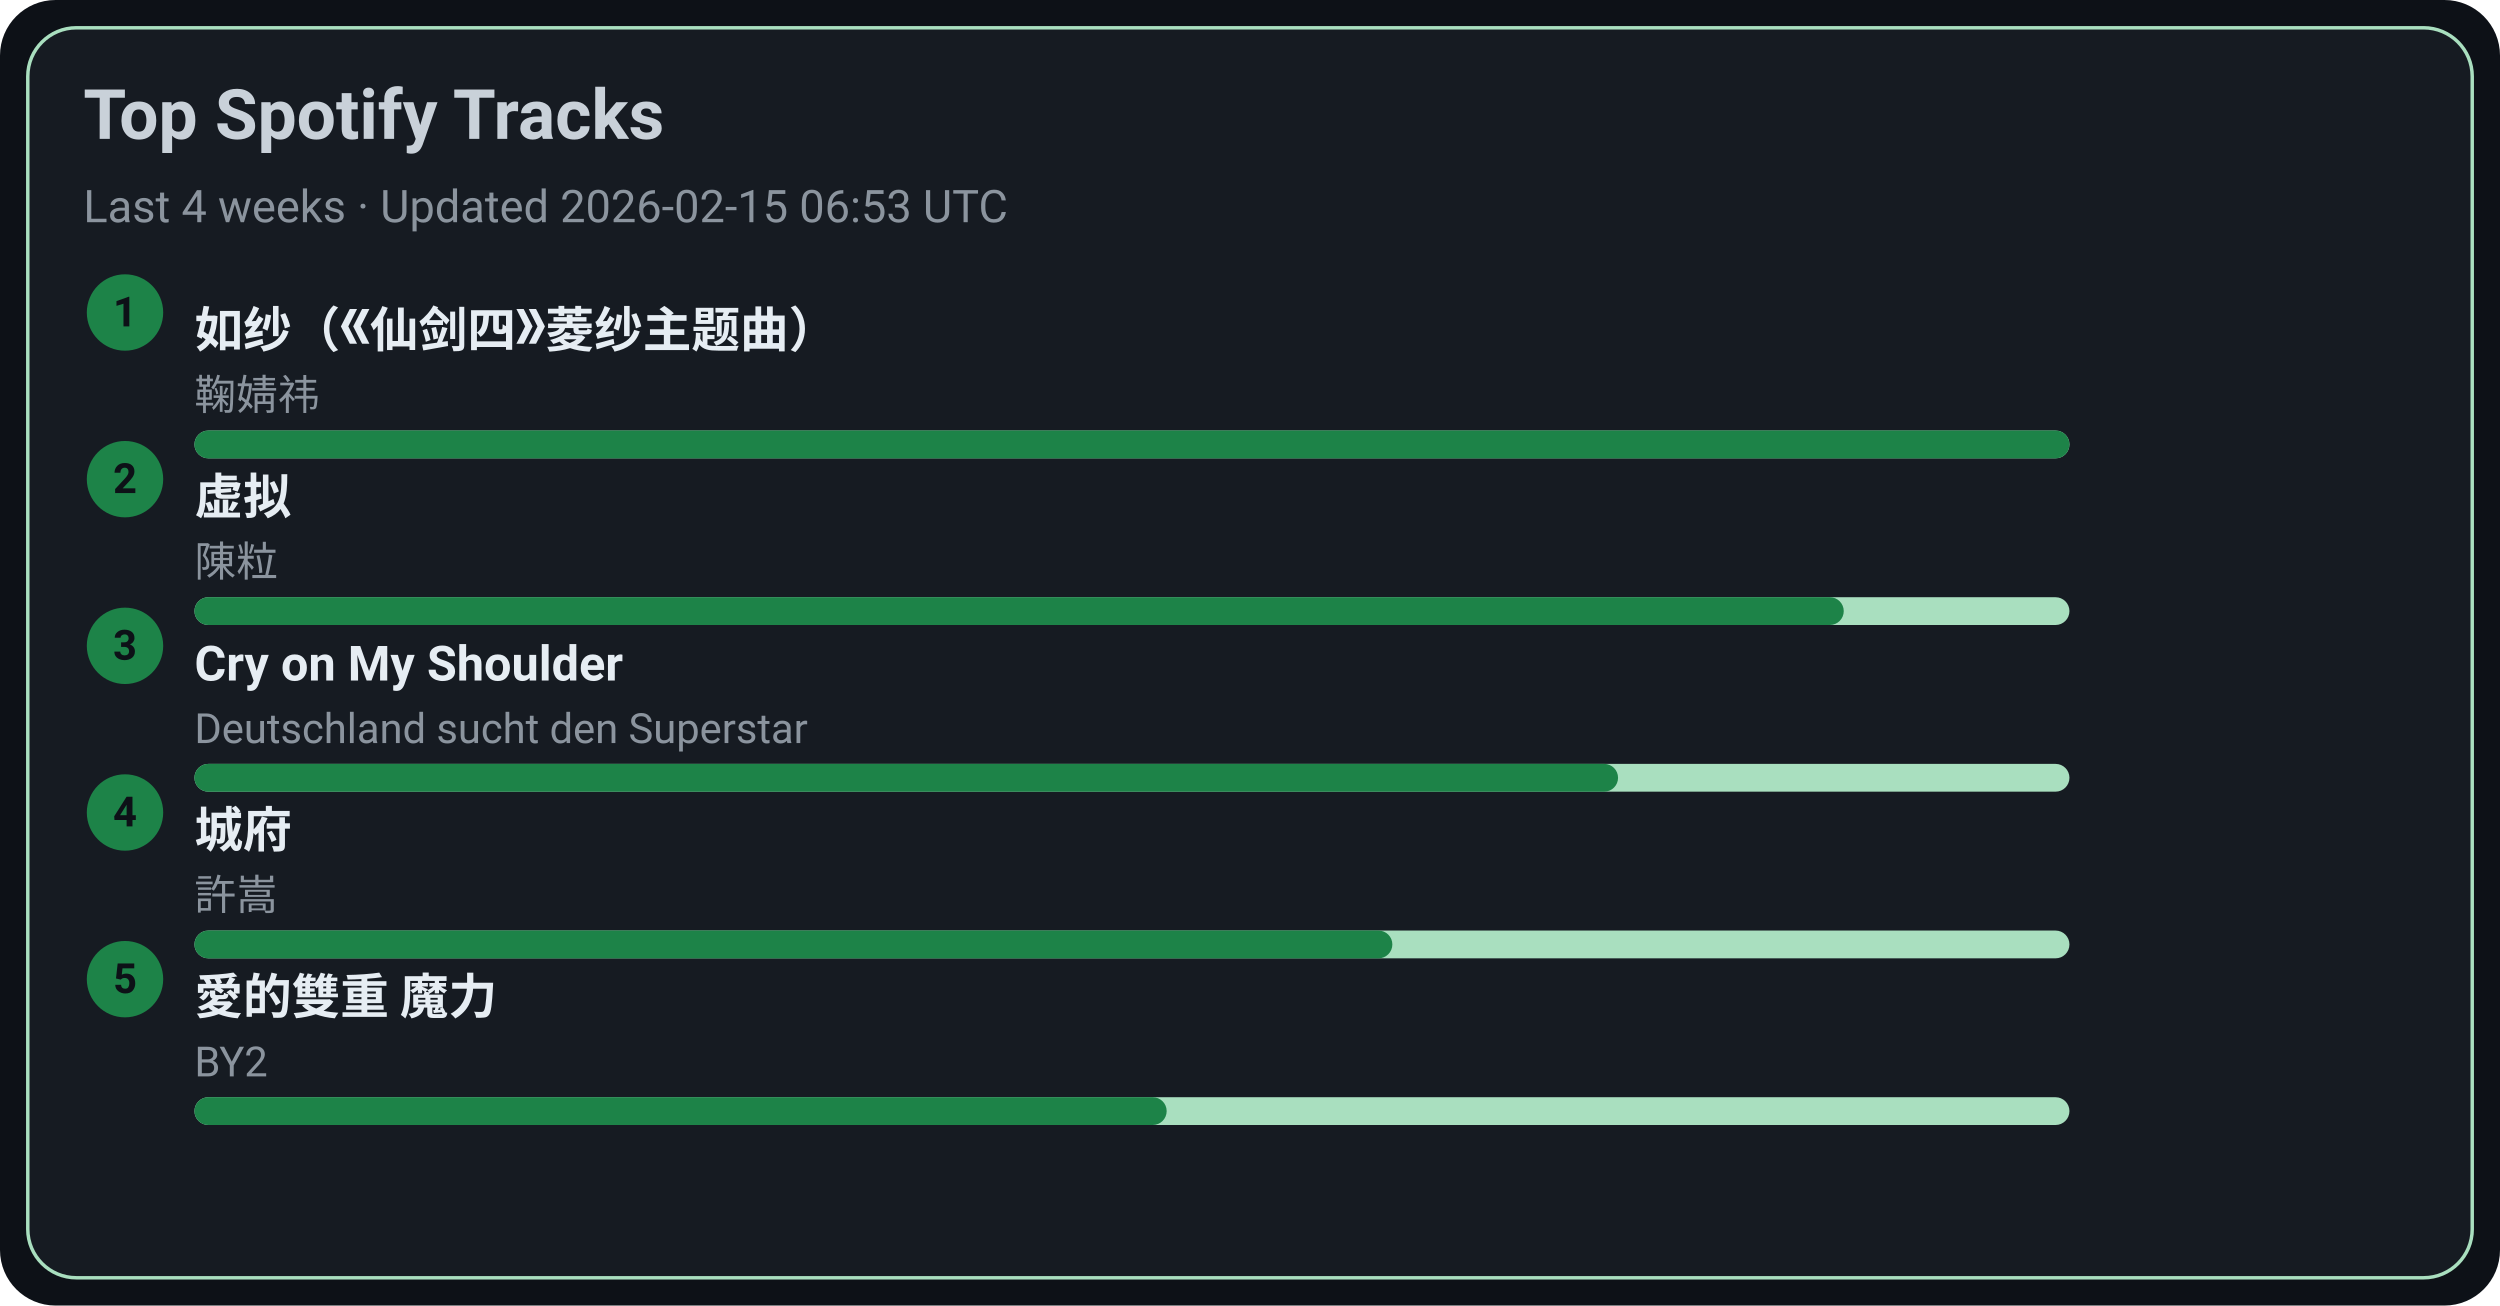
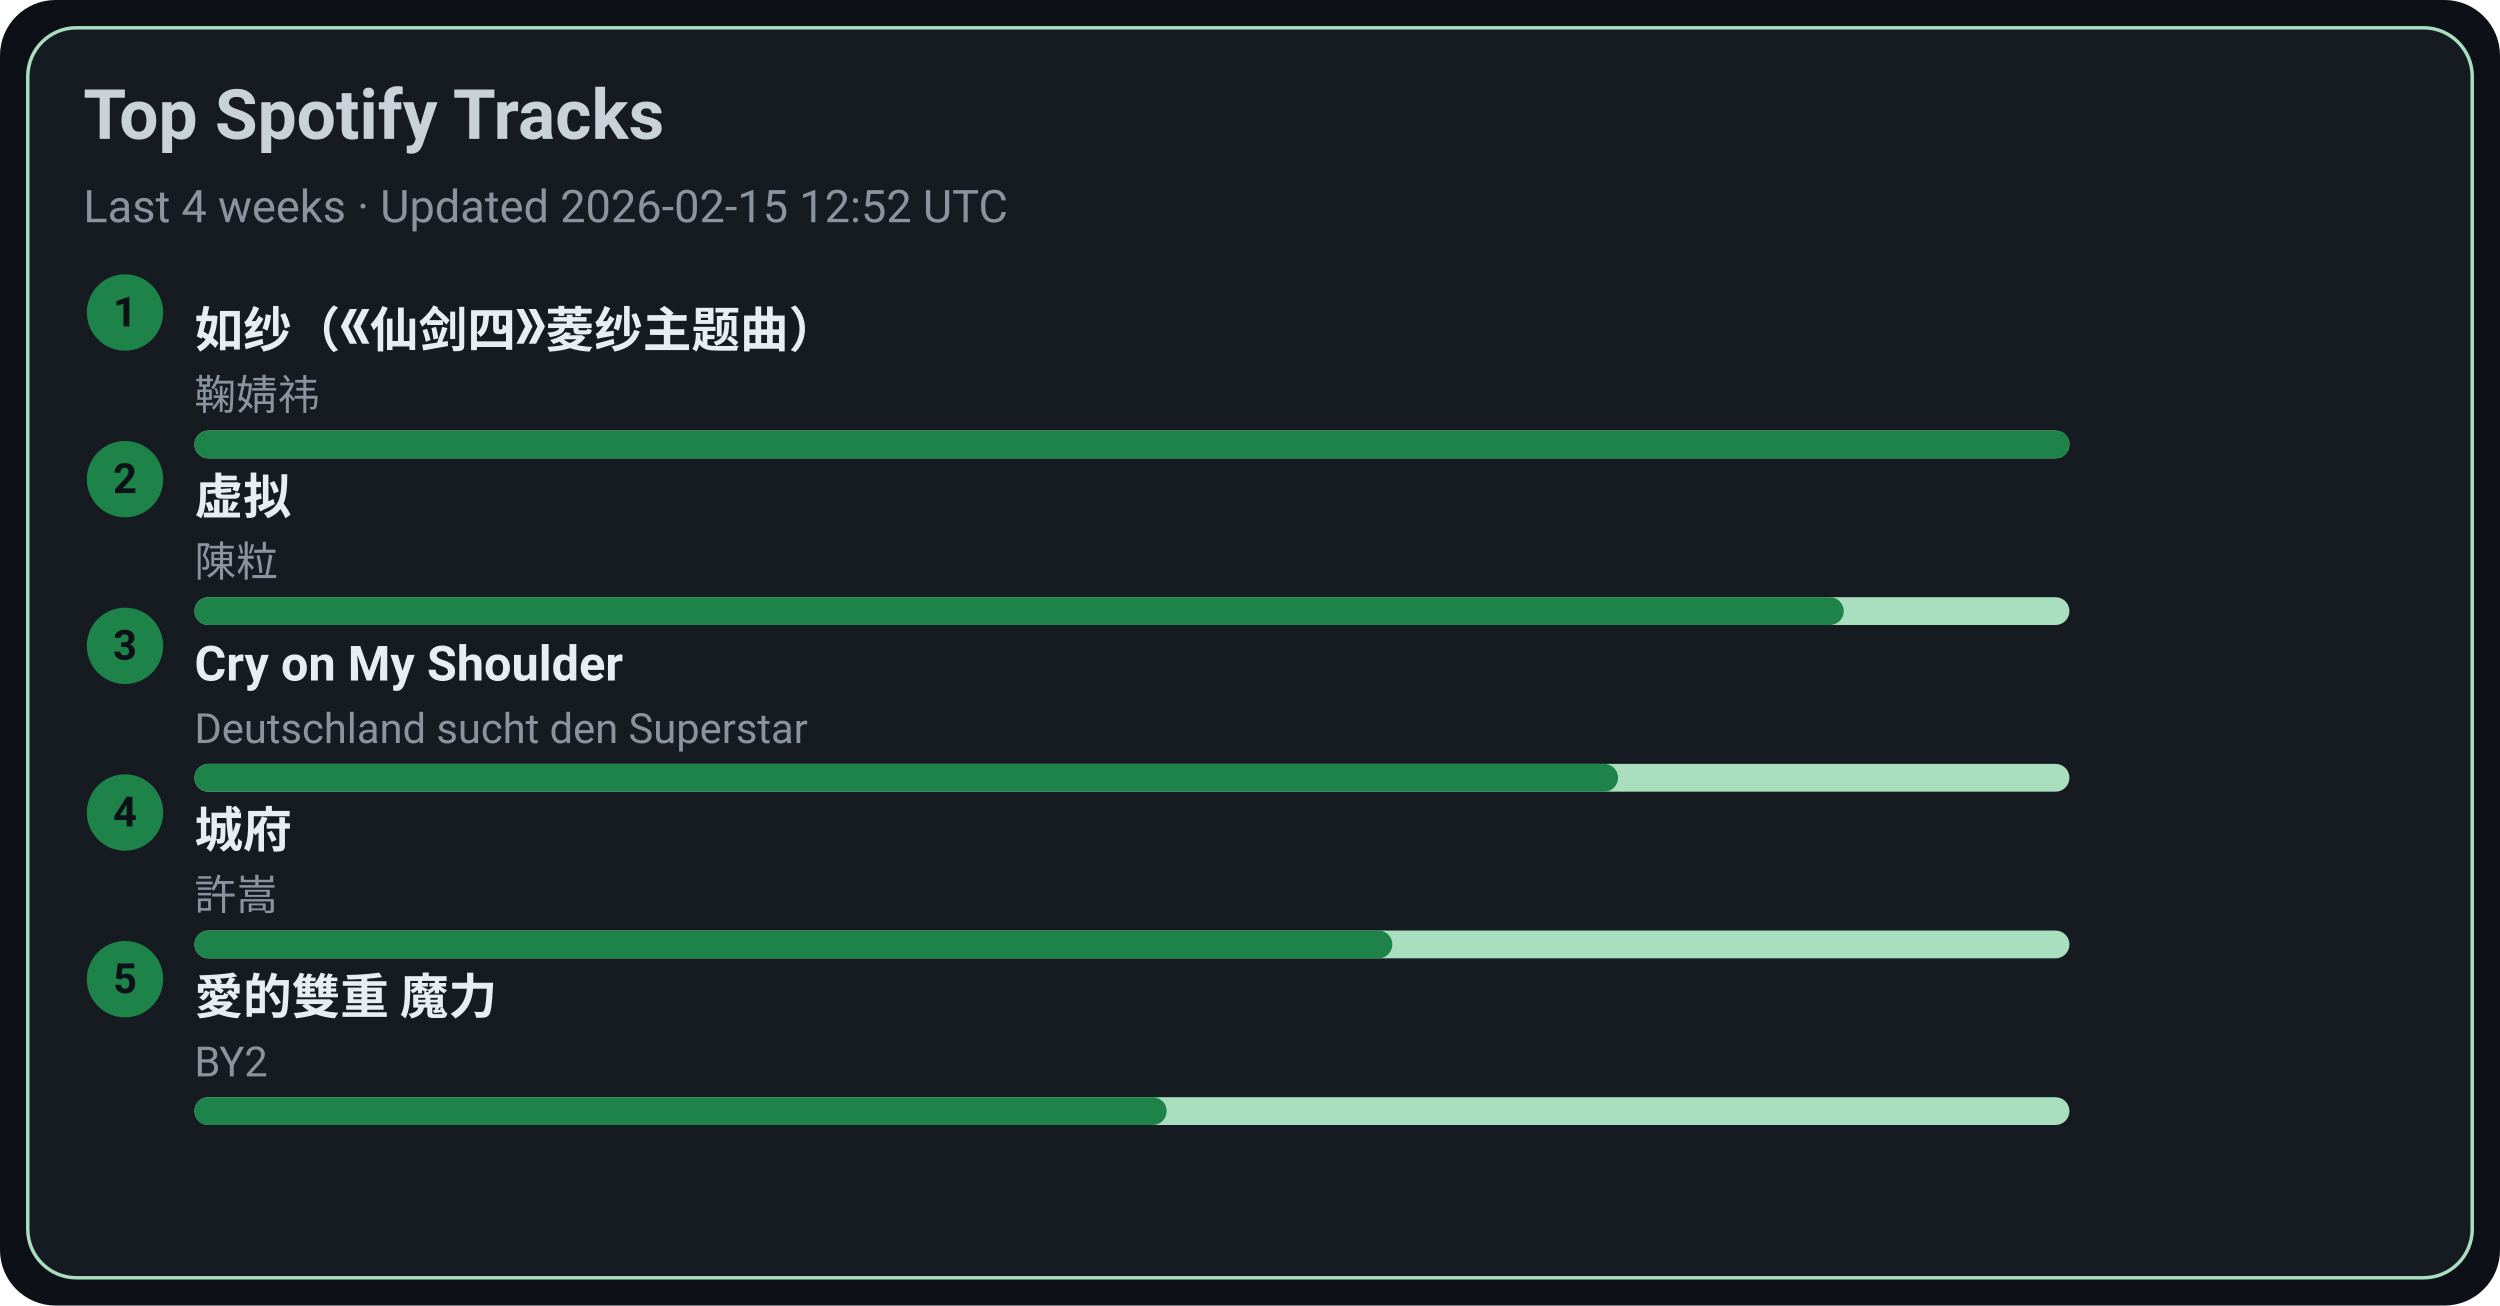
<svg xmlns="http://www.w3.org/2000/svg" width="720" height="376" viewBox="0 0 720 376">
  <style>text{font-family:-apple-system,BlinkMacSystemFont,Segoe UI,Roboto,Ubuntu,Helvetica Neue,Arial,Noto Sans,sans-serif}</style>
  <rect width="720" height="376" rx="16" fill="#0d1117" />
  <rect x="8" y="8" width="704" height="360" rx="14" fill="#161b22" stroke="#A9DFBF" />
  <text x="24" y="40" font-size="20" fill="#c9d1d9" font-weight="600">Top Spotify Tracks</text>
-   <text x="24" y="64" font-size="13" fill="#8b949e">Last 4 weeks · Updated 2026-02-15 06:53 UTC</text>
+   <text x="24" y="64" font-size="13" fill="#8b949e">Last 4 weeks · Updated 2026-02-15 12:52 UTC</text>
  <circle cx="36" cy="90" r="11" fill="#1D8348" />
  <text x="36" y="94" text-anchor="middle" font-size="12" fill="#0d1117" font-weight="700">1</text>
  <a href="https://open.spotify.com/track/69FUNgvEVkNbHq43lgvdme" target="_blank" rel="noopener noreferrer">
    <text x="56" y="100" font-size="14" fill="#e6edf3" font-weight="600">如纱（《仙剑四》菱纱主题曲）</text>
  </a>
  <text x="56" y="118" font-size="12" fill="#8b949e">鞠婧祎</text>
  <rect x="56" y="124" width="540" height="8" rx="4" fill="#A9DFBF" />
  <rect x="56" y="124" width="540" height="8" rx="4" fill="#1D8348" />
  <circle cx="36" cy="138" r="11" fill="#1D8348" />
  <text x="36" y="142" text-anchor="middle" font-size="12" fill="#0d1117" font-weight="700">2</text>
  <a href="https://open.spotify.com/track/5l9sg05BhpfsdLfRvjGsAf" target="_blank" rel="noopener noreferrer">
    <text x="56" y="148" font-size="14" fill="#e6edf3" font-weight="600">虚拟</text>
  </a>
  <text x="56" y="166" font-size="12" fill="#8b949e">陳粒</text>
  <rect x="56" y="172" width="540" height="8" rx="4" fill="#A9DFBF" />
  <rect x="56" y="172" width="475" height="8" rx="4" fill="#1D8348" />
  <circle cx="36" cy="186" r="11" fill="#1D8348" />
  <text x="36" y="190" text-anchor="middle" font-size="12" fill="#0d1117" font-weight="700">3</text>
  <a href="https://open.spotify.com/track/6usmG2MoD0C0Lc2pNgCVWV" target="_blank" rel="noopener noreferrer">
    <text x="56" y="196" font-size="14" fill="#e6edf3" font-weight="600">Cry on My Shoulder</text>
  </a>
  <text x="56" y="214" font-size="12" fill="#8b949e">Deutschland sucht den Superstar</text>
  <rect x="56" y="220" width="540" height="8" rx="4" fill="#A9DFBF" />
  <rect x="56" y="220" width="410" height="8" rx="4" fill="#1D8348" />
  <circle cx="36" cy="234" r="11" fill="#1D8348" />
  <text x="36" y="238" text-anchor="middle" font-size="12" fill="#0d1117" font-weight="700">4</text>
  <a href="https://open.spotify.com/track/4AmlSf7hye0QVpnHCcEoEw" target="_blank" rel="noopener noreferrer">
    <text x="56" y="244" font-size="14" fill="#e6edf3" font-weight="600">城府</text>
  </a>
  <text x="56" y="262" font-size="12" fill="#8b949e">許嵩</text>
  <rect x="56" y="268" width="540" height="8" rx="4" fill="#A9DFBF" />
  <rect x="56" y="268" width="345" height="8" rx="4" fill="#1D8348" />
  <circle cx="36" cy="282" r="11" fill="#1D8348" />
  <text x="36" y="286" text-anchor="middle" font-size="12" fill="#0d1117" font-weight="700">5</text>
  <a href="https://open.spotify.com/track/0yYmS4k3R0TTdDhvOBxRVp" target="_blank" rel="noopener noreferrer">
    <text x="56" y="292" font-size="14" fill="#e6edf3" font-weight="600">愛的雙重 魔力</text>
  </a>
  <text x="56" y="310" font-size="12" fill="#8b949e">BY2</text>
  <rect x="56" y="316" width="540" height="8" rx="4" fill="#A9DFBF" />
  <rect x="56" y="316" width="280" height="8" rx="4" fill="#1D8348" />
</svg>
